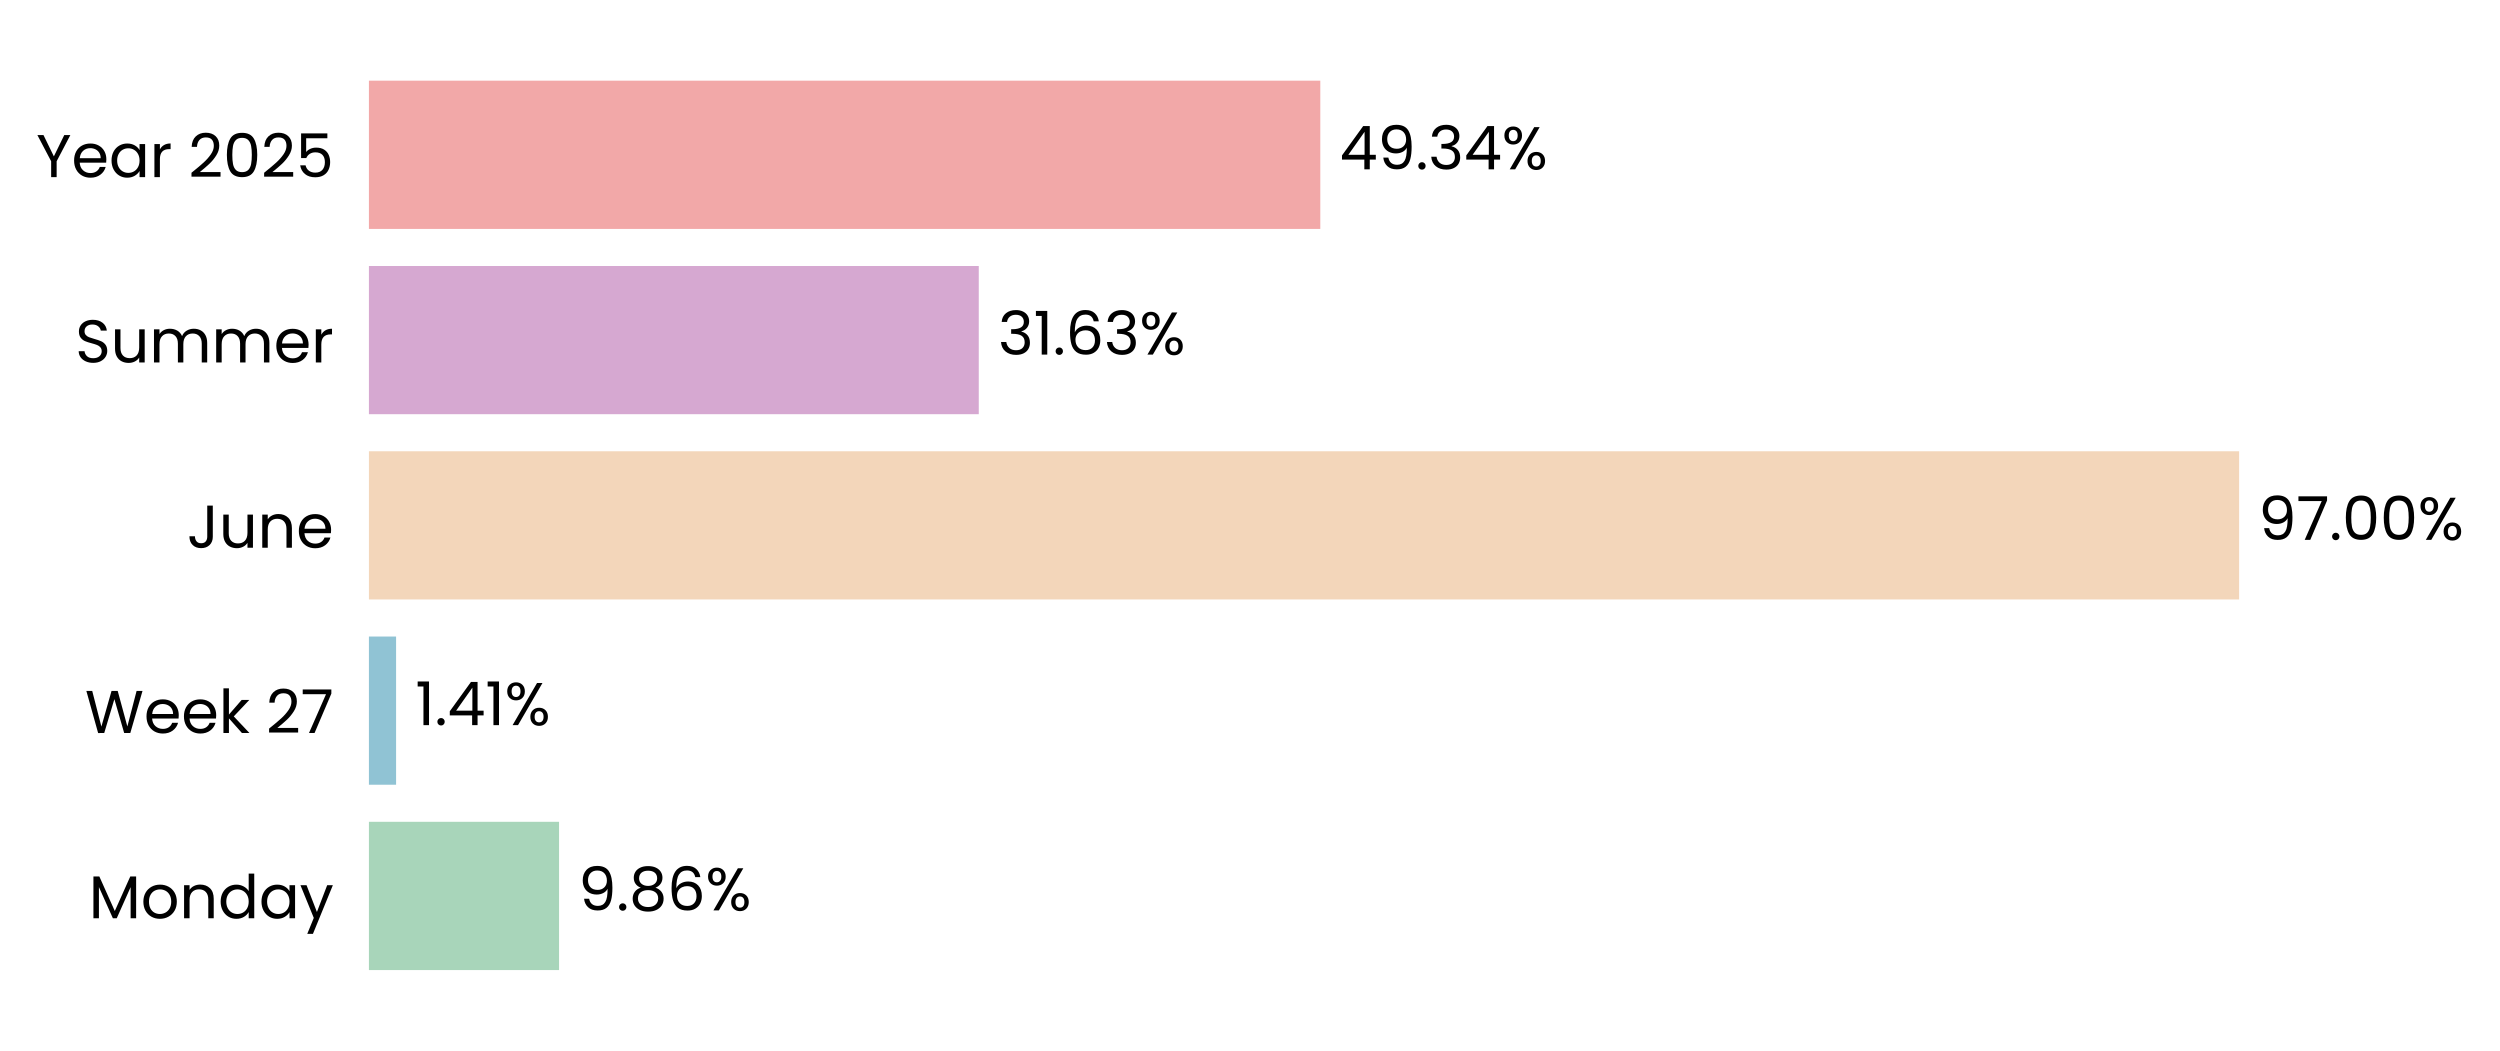
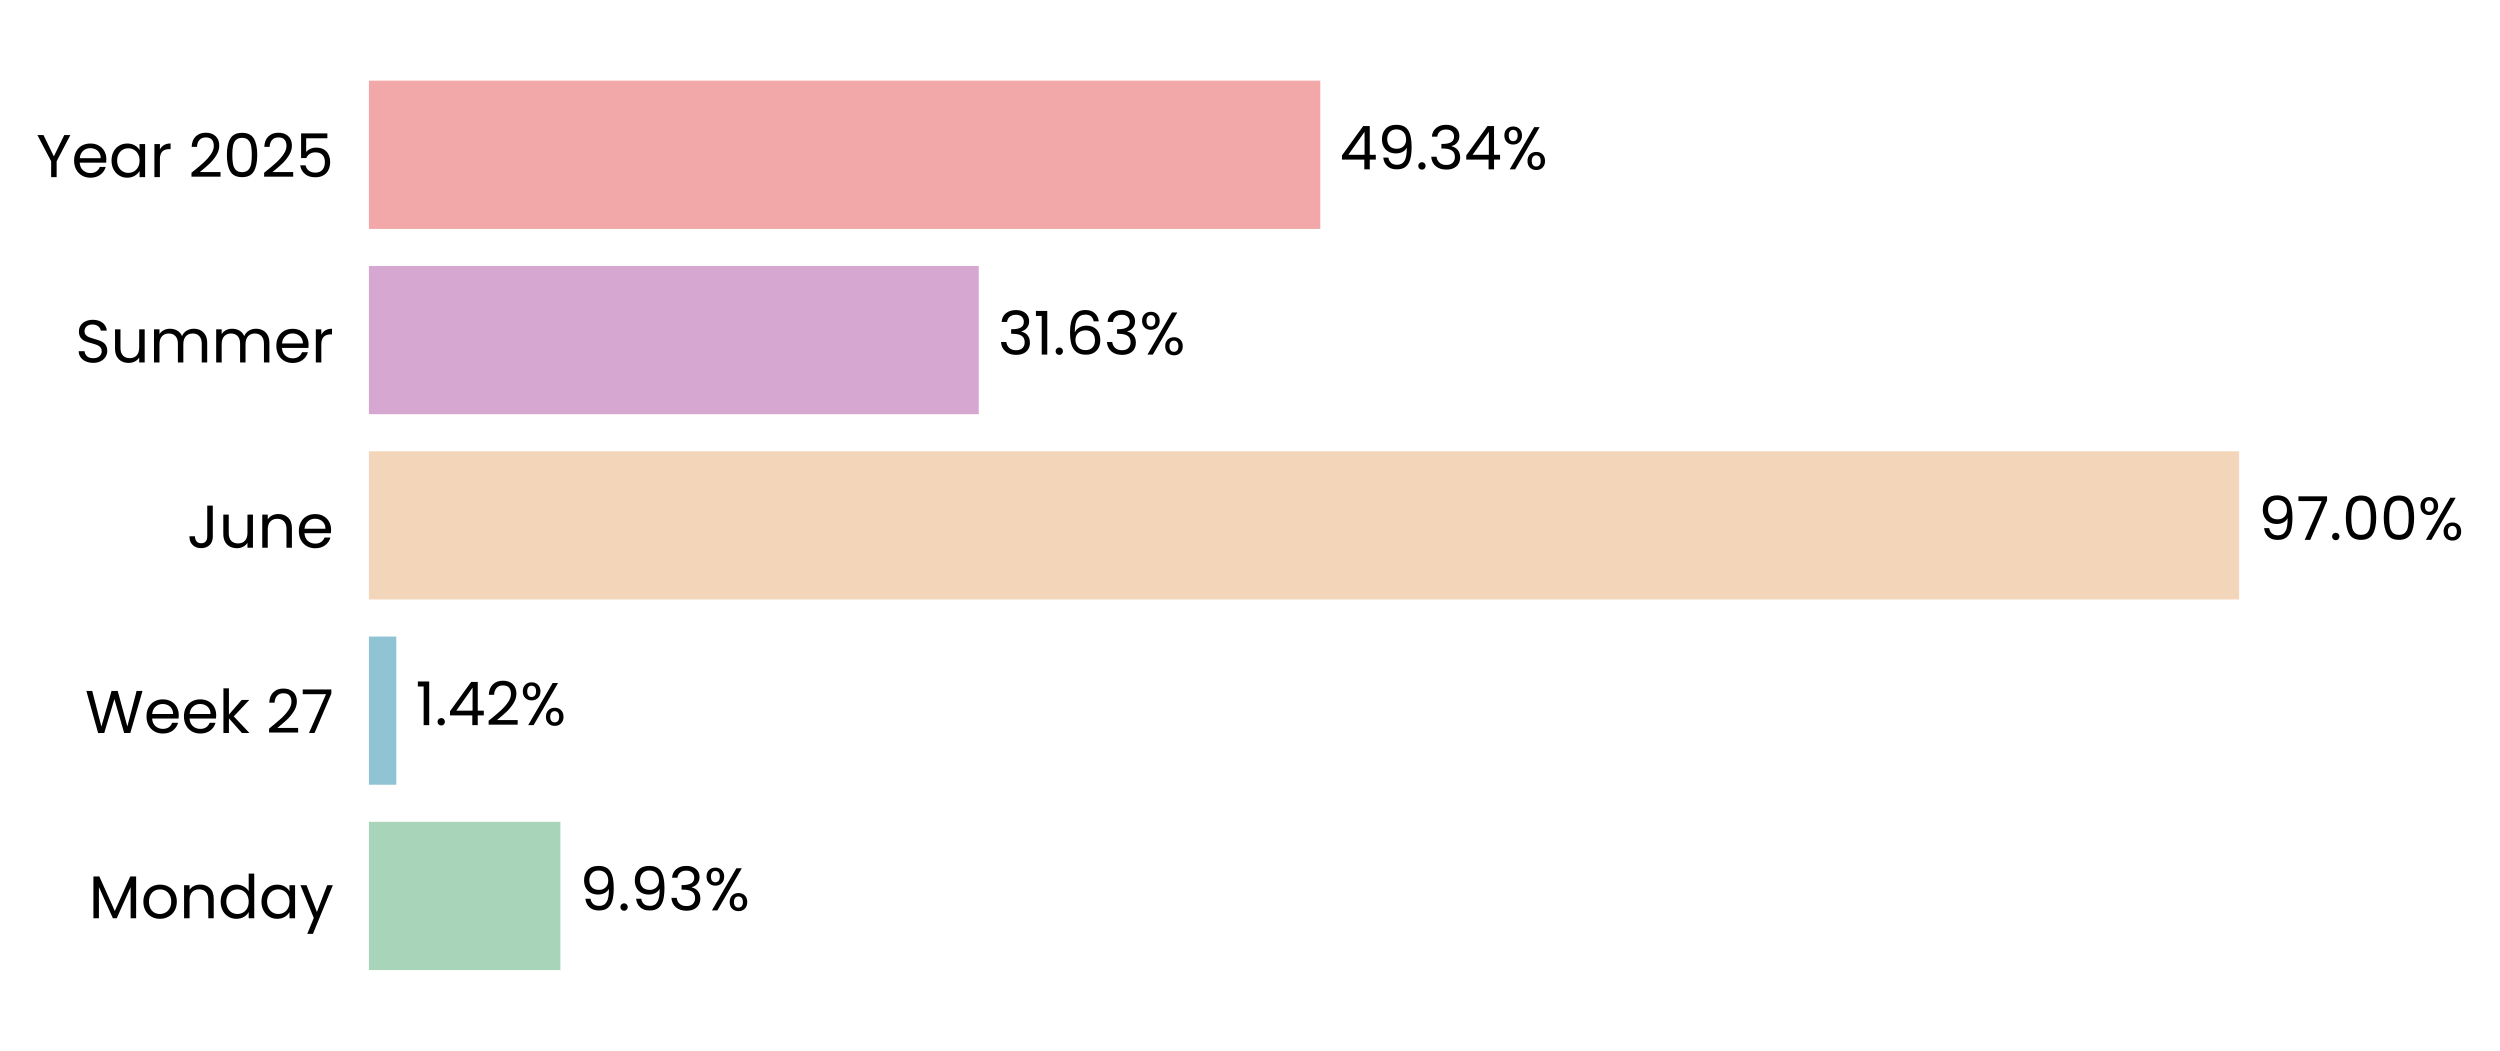
<svg xmlns="http://www.w3.org/2000/svg" xmlns:xlink="http://www.w3.org/1999/xlink" width="496.792pt" height="208.8pt" viewBox="0 0 496.792 208.8" version="1.1">
  <defs>
    <style type="text/css">*{stroke-linejoin: round; stroke-linecap: butt}</style>
  </defs>
  <g id="figure_1">
    <g id="patch_1">
      <path d="M 0 208.8  L 496.792 208.8  L 496.792 0  L 0 0  L 0 208.8  z " style="fill: none" />
    </g>
    <g id="axes_1">
      <g id="patch_2">
-         <path d="M 73.311 201.6  L 456.461 201.6  L 456.461 7.2  L 73.311 7.2  L 73.311 201.6  z " style="fill: none" />
+         <path d="M 73.311 201.6  L 456.452 201.6  L 456.452 7.2  L 73.311 7.2  L 73.311 201.6  z " style="fill: none" />
      </g>
      <g id="patch_3">
-         <path d="M 73.311 192.764  L 111.094 192.764  L 111.094 163.309  L 73.311 163.309  z " clip-path="url(#p67574b135c)" style="fill: #a8d5ba" />
+         <path d="M 73.311 192.764  L 111.359 192.764  L 111.359 163.309  L 73.311 163.309  z " clip-path="url(#p5a10eb7787)" style="fill: #a8d5ba" />
      </g>
      <g id="patch_4">
-         <path d="M 73.311 155.945  L 78.709 155.945  L 78.709 126.491  L 73.311 126.491  z " clip-path="url(#p67574b135c)" style="fill: #90c3d4" />
+         <path d="M 73.311 155.945  L 78.747 155.945  L 78.747 126.491  L 73.311 126.491  z " clip-path="url(#p5a10eb7787)" style="fill: #90c3d4" />
      </g>
      <g id="patch_5">
-         <path d="M 73.311 119.127  L 444.949 119.127  L 444.949 89.673  L 73.311 89.673  z " clip-path="url(#p67574b135c)" style="fill: #f3d6ba" />
+         <path d="M 73.311 119.127  L 444.949 119.127  L 444.949 89.673  L 73.311 89.673  z " clip-path="url(#p5a10eb7787)" style="fill: #f3d6ba" />
      </g>
      <g id="patch_6">
-         <path d="M 73.311 82.309  L 194.498 82.309  L 194.498 52.855  L 73.311 52.855  z " clip-path="url(#p67574b135c)" style="fill: #d6a8d1" />
+         <path d="M 73.311 82.309  L 194.498 82.309  L 194.498 52.855  L 73.311 52.855  z " clip-path="url(#p5a10eb7787)" style="fill: #d6a8d1" />
      </g>
      <g id="patch_7">
-         <path d="M 73.311 45.491  L 262.365 45.491  L 262.365 16.036  L 73.311 16.036  z " clip-path="url(#p67574b135c)" style="fill: #f2a8a8" />
+         <path d="M 73.311 45.491  L 262.362 45.491  L 262.362 16.036  L 73.311 16.036  z " clip-path="url(#p5a10eb7787)" style="fill: #f2a8a8" />
      </g>
      <g id="matplotlib.axis_1">
        <g id="ytick_1">
          <g id="text_1">
            <g transform="translate(17.64187 182.4764) scale(0.12 -0.12)">
              <defs>
                <path id="Poppins-Regular-4d" d="M 5018 4429  L 5018 0  L 4435 0  L 4435 3302  L 2963 0  L 2554 0  L 1075 3309  L 1075 0  L 493 0  L 493 4429  L 1120 4429  L 2758 768  L 4397 4429  L 5018 4429  z " transform="scale(0.015625)" />
                <path id="Poppins-Regular-6f" d="M 2022 -58  Q 1530 -58 1130 166  Q 730 390 502 803  Q 275 1216 275 1760  Q 275 2298 508 2710  Q 742 3123 1145 3344  Q 1549 3565 2048 3565  Q 2547 3565 2950 3344  Q 3354 3123 3587 2713  Q 3821 2304 3821 1760  Q 3821 1216 3581 803  Q 3341 390 2931 166  Q 2522 -58 2022 -58  z M 2022 454  Q 2336 454 2611 601  Q 2886 749 3056 1043  Q 3226 1338 3226 1760  Q 3226 2182 3059 2476  Q 2893 2771 2624 2915  Q 2355 3059 2042 3059  Q 1722 3059 1456 2915  Q 1190 2771 1030 2476  Q 870 2182 870 1760  Q 870 1331 1027 1036  Q 1184 742 1446 598  Q 1709 454 2022 454  z " transform="scale(0.015625)" />
                <path id="Poppins-Regular-6e" d="M 2202 3571  Q 2842 3571 3238 3184  Q 3635 2797 3635 2067  L 3635 0  L 3059 0  L 3059 1984  Q 3059 2509 2796 2787  Q 2534 3066 2080 3066  Q 1619 3066 1347 2778  Q 1075 2490 1075 1939  L 1075 0  L 493 0  L 493 3507  L 1075 3507  L 1075 3008  Q 1248 3277 1545 3424  Q 1843 3571 2202 3571  z " transform="scale(0.015625)" />
                <path id="Poppins-Regular-64" d="M 275 1766  Q 275 2304 492 2710  Q 710 3117 1091 3341  Q 1472 3565 1946 3565  Q 2355 3565 2707 3376  Q 3059 3187 3245 2880  L 3245 4736  L 3834 4736  L 3834 0  L 3245 0  L 3245 659  Q 3072 346 2733 144  Q 2394 -58 1939 -58  Q 1472 -58 1091 172  Q 710 403 492 819  Q 275 1235 275 1766  z M 3245 1760  Q 3245 2157 3085 2451  Q 2925 2746 2653 2902  Q 2381 3059 2054 3059  Q 1728 3059 1459 2905  Q 1190 2752 1030 2457  Q 870 2163 870 1766  Q 870 1363 1030 1065  Q 1190 768 1459 611  Q 1728 454 2054 454  Q 2381 454 2653 611  Q 2925 768 3085 1065  Q 3245 1363 3245 1760  z " transform="scale(0.015625)" />
                <path id="Poppins-Regular-61" d="M 275 1766  Q 275 2304 492 2710  Q 710 3117 1091 3341  Q 1472 3565 1939 3565  Q 2400 3565 2739 3366  Q 3078 3168 3245 2867  L 3245 3507  L 3834 3507  L 3834 0  L 3245 0  L 3245 653  Q 3072 346 2729 144  Q 2387 -58 1933 -58  Q 1466 -58 1088 172  Q 710 403 492 819  Q 275 1235 275 1766  z M 3245 1760  Q 3245 2157 3085 2451  Q 2925 2746 2653 2902  Q 2381 3059 2054 3059  Q 1728 3059 1459 2905  Q 1190 2752 1030 2457  Q 870 2163 870 1766  Q 870 1363 1030 1065  Q 1190 768 1459 611  Q 1728 454 2054 454  Q 2381 454 2653 611  Q 2925 768 3085 1065  Q 3245 1363 3245 1760  z " transform="scale(0.015625)" />
                <path id="Poppins-Regular-79" d="M 3514 3507  L 1402 -1651  L 800 -1651  L 1491 38  L 77 3507  L 723 3507  L 1824 666  L 2912 3507  L 3514 3507  z " transform="scale(0.015625)" />
              </defs>
              <use xlink:href="#Poppins-Regular-4d" />
              <use xlink:href="#Poppins-Regular-6f" transform="translate(86.09999 0)" />
              <use xlink:href="#Poppins-Regular-6e" transform="translate(150.1 0)" />
              <use xlink:href="#Poppins-Regular-64" transform="translate(214.1 0)" />
              <use xlink:href="#Poppins-Regular-61" transform="translate(281.7 0)" />
              <use xlink:href="#Poppins-Regular-79" transform="translate(349.2999 0)" />
            </g>
          </g>
        </g>
        <g id="ytick_2">
          <g id="text_2">
            <g transform="translate(16.88437 145.6582) scale(0.12 -0.12)">
              <defs>
                <path id="Poppins-Regular-57" d="M 6099 4461  L 4806 0  L 4154 0  L 3117 3590  L 2042 0  L 1395 -6  L 147 4461  L 768 4461  L 1741 678  L 2816 4461  L 3469 4461  L 4493 691  L 5472 4461  L 6099 4461  z " transform="scale(0.015625)" />
                <path id="Poppins-Regular-65" d="M 3693 1888  Q 3693 1722 3674 1536  L 870 1536  Q 902 1018 1225 726  Q 1549 435 2010 435  Q 2387 435 2640 611  Q 2893 787 2995 1082  L 3622 1082  Q 3482 576 3059 259  Q 2637 -58 2010 -58  Q 1510 -58 1116 166  Q 723 390 499 803  Q 275 1216 275 1760  Q 275 2304 492 2713  Q 710 3123 1104 3344  Q 1498 3565 2010 3565  Q 2509 3565 2893 3347  Q 3277 3130 3485 2749  Q 3693 2368 3693 1888  z M 3091 2010  Q 3091 2342 2944 2582  Q 2797 2822 2544 2947  Q 2291 3072 1984 3072  Q 1542 3072 1232 2790  Q 922 2509 877 2010  L 3091 2010  z " transform="scale(0.015625)" />
                <path id="Poppins-Regular-6b" d="M 2451 0  L 1075 1549  L 1075 0  L 493 0  L 493 4736  L 1075 4736  L 1075 1952  L 2426 3507  L 3238 3507  L 1587 1760  L 3245 0  L 2451 0  z " transform="scale(0.015625)" />
                <path id="Poppins-Regular-20" transform="scale(0.015625)" />
                <path id="Poppins-Regular-32" d="M 326 467  Q 1139 1120 1600 1539  Q 2061 1958 2377 2416  Q 2694 2874 2694 3315  Q 2694 3731 2492 3971  Q 2291 4211 1843 4211  Q 1408 4211 1168 3939  Q 928 3667 909 3213  L 346 3213  Q 371 3930 780 4320  Q 1190 4710 1837 4710  Q 2496 4710 2883 4345  Q 3270 3981 3270 3341  Q 3270 2810 2953 2307  Q 2637 1805 2233 1424  Q 1830 1043 1203 538  L 3405 538  L 3405 51  L 326 51  L 326 467  z " transform="scale(0.015625)" />
                <path id="Poppins-Regular-37" d="M 3245 4173  L 1466 0  L 877 0  L 2682 4115  L 211 4115  L 211 4614  L 3245 4614  L 3245 4173  z " transform="scale(0.015625)" />
              </defs>
              <use xlink:href="#Poppins-Regular-57" />
              <use xlink:href="#Poppins-Regular-65" transform="translate(97.59999 0)" />
              <use xlink:href="#Poppins-Regular-65" transform="translate(159.6 0)" />
              <use xlink:href="#Poppins-Regular-6b" transform="translate(221.6 0)" />
              <use xlink:href="#Poppins-Regular-20" transform="translate(273.0999 0)" />
              <use xlink:href="#Poppins-Regular-32" transform="translate(299.7999 0)" />
              <use xlink:href="#Poppins-Regular-37" transform="translate(357.2999 0)" />
            </g>
          </g>
        </g>
        <g id="ytick_3">
          <g id="text_3">
            <g transform="translate(37.15125 108.84) scale(0.12 -0.12)">
              <defs>
                <path id="Poppins-Regular-4a" d="M 2739 4461  L 2739 1165  Q 2739 614 2400 284  Q 2061 -45 1504 -45  Q 941 -45 601 291  Q 262 627 262 1210  L 845 1210  Q 851 883 1014 678  Q 1178 474 1504 474  Q 1830 474 1990 669  Q 2150 864 2150 1165  L 2150 4461  L 2739 4461  z " transform="scale(0.015625)" />
                <path id="Poppins-Regular-75" d="M 3603 3507  L 3603 0  L 3021 0  L 3021 518  Q 2854 250 2556 99  Q 2259 -51 1901 -51  Q 1491 -51 1164 118  Q 838 288 649 627  Q 461 966 461 1453  L 461 3507  L 1037 3507  L 1037 1530  Q 1037 1011 1299 732  Q 1562 454 2016 454  Q 2483 454 2752 742  Q 3021 1030 3021 1581  L 3021 3507  L 3603 3507  z " transform="scale(0.015625)" />
              </defs>
              <use xlink:href="#Poppins-Regular-4a" />
              <use xlink:href="#Poppins-Regular-75" transform="translate(52.99999 0)" />
              <use xlink:href="#Poppins-Regular-6e" transform="translate(117 0)" />
              <use xlink:href="#Poppins-Regular-65" transform="translate(181 0)" />
            </g>
          </g>
        </g>
        <g id="ytick_4">
          <g id="text_4">
            <g transform="translate(14.95125 72.02182) scale(0.12 -0.12)">
              <defs>
                <path id="Poppins-Regular-53" d="M 1907 -45  Q 1466 -45 1117 112  Q 768 269 569 547  Q 371 826 365 1190  L 986 1190  Q 1018 877 1245 662  Q 1472 448 1907 448  Q 2323 448 2563 656  Q 2803 864 2803 1190  Q 2803 1446 2662 1606  Q 2522 1766 2310 1849  Q 2099 1933 1741 2029  Q 1299 2144 1033 2259  Q 768 2374 579 2620  Q 390 2867 390 3283  Q 390 3648 576 3929  Q 762 4211 1098 4364  Q 1434 4518 1869 4518  Q 2496 4518 2896 4204  Q 3296 3891 3347 3373  L 2707 3373  Q 2675 3629 2438 3824  Q 2202 4019 1811 4019  Q 1446 4019 1216 3830  Q 986 3642 986 3302  Q 986 3059 1123 2905  Q 1261 2752 1462 2672  Q 1664 2592 2029 2490  Q 2470 2368 2739 2249  Q 3008 2131 3200 1884  Q 3392 1638 3392 1216  Q 3392 890 3219 602  Q 3046 314 2707 134  Q 2368 -45 1907 -45  z " transform="scale(0.015625)" />
                <path id="Poppins-Regular-6d" d="M 4710 3571  Q 5120 3571 5440 3401  Q 5760 3232 5945 2893  Q 6131 2554 6131 2067  L 6131 0  L 5555 0  L 5555 1984  Q 5555 2509 5296 2787  Q 5037 3066 4595 3066  Q 4141 3066 3872 2774  Q 3603 2483 3603 1933  L 3603 0  L 3027 0  L 3027 1984  Q 3027 2509 2768 2787  Q 2509 3066 2067 3066  Q 1613 3066 1344 2774  Q 1075 2483 1075 1933  L 1075 0  L 493 0  L 493 3507  L 1075 3507  L 1075 3002  Q 1248 3277 1539 3424  Q 1830 3571 2182 3571  Q 2624 3571 2963 3372  Q 3302 3174 3469 2790  Q 3616 3162 3955 3366  Q 4294 3571 4710 3571  z " transform="scale(0.015625)" />
                <path id="Poppins-Regular-72" d="M 1075 2938  Q 1229 3238 1513 3404  Q 1798 3571 2208 3571  L 2208 2970  L 2054 2970  Q 1075 2970 1075 1907  L 1075 0  L 493 0  L 493 3507  L 1075 3507  L 1075 2938  z " transform="scale(0.015625)" />
              </defs>
              <use xlink:href="#Poppins-Regular-53" />
              <use xlink:href="#Poppins-Regular-75" transform="translate(58.7 0)" />
              <use xlink:href="#Poppins-Regular-6d" transform="translate(122.7 0)" />
              <use xlink:href="#Poppins-Regular-6d" transform="translate(225.7 0)" />
              <use xlink:href="#Poppins-Regular-65" transform="translate(328.7 0)" />
              <use xlink:href="#Poppins-Regular-72" transform="translate(390.6999 0)" />
            </g>
          </g>
        </g>
        <g id="ytick_5">
          <g id="text_5">
            <g transform="translate(7.2 35.20364) scale(0.12 -0.12)">
              <defs>
                <path id="Poppins-Regular-59" d="M 3616 4461  L 2163 1683  L 2163 0  L 1581 0  L 1581 1683  L 122 4461  L 768 4461  L 1869 2202  L 2970 4461  L 3616 4461  z " transform="scale(0.015625)" />
                <path id="Poppins-Regular-30" d="M 397 2362  Q 397 3462 755 4080  Q 1114 4698 2010 4698  Q 2899 4698 3257 4080  Q 3616 3462 3616 2362  Q 3616 1242 3257 621  Q 2899 0 2010 0  Q 1114 0 755 621  Q 397 1242 397 2362  z M 3040 2362  Q 3040 2918 2966 3305  Q 2893 3693 2665 3929  Q 2438 4166 2010 4166  Q 1574 4166 1347 3929  Q 1120 3693 1046 3305  Q 973 2918 973 2362  Q 973 1786 1046 1395  Q 1120 1005 1347 768  Q 1574 531 2010 531  Q 2438 531 2665 768  Q 2893 1005 2966 1395  Q 3040 1786 3040 2362  z " transform="scale(0.015625)" />
                <path id="Poppins-Regular-35" d="M 3347 4122  L 1101 4122  L 1101 2662  Q 1248 2867 1536 2998  Q 1824 3130 2157 3130  Q 2688 3130 3021 2909  Q 3354 2688 3498 2339  Q 3642 1990 3642 1600  Q 3642 1139 3469 774  Q 3296 410 2941 198  Q 2586 -13 2061 -13  Q 1389 -13 973 332  Q 557 678 467 1254  L 1037 1254  Q 1120 890 1389 685  Q 1658 480 2067 480  Q 2573 480 2829 784  Q 3085 1088 3085 1587  Q 3085 2086 2829 2358  Q 2573 2630 2074 2630  Q 1734 2630 1481 2467  Q 1229 2304 1114 2022  L 563 2022  L 563 4634  L 3347 4634  L 3347 4122  z " transform="scale(0.015625)" />
              </defs>
              <use xlink:href="#Poppins-Regular-59" />
              <use xlink:href="#Poppins-Regular-65" transform="translate(58.39999 0)" />
              <use xlink:href="#Poppins-Regular-61" transform="translate(120.4 0)" />
              <use xlink:href="#Poppins-Regular-72" transform="translate(188 0)" />
              <use xlink:href="#Poppins-Regular-20" transform="translate(225.3 0)" />
              <use xlink:href="#Poppins-Regular-32" transform="translate(252 0)" />
              <use xlink:href="#Poppins-Regular-30" transform="translate(309.4999 0)" />
              <use xlink:href="#Poppins-Regular-32" transform="translate(372.2999 0)" />
              <use xlink:href="#Poppins-Regular-35" transform="translate(429.7999 0)" />
            </g>
          </g>
        </g>
      </g>
      <g id="text_6">
-         <g transform="translate(114.9256 180.9164) scale(0.12 -0.12)">
+         <g transform="translate(115.1907 180.9164) scale(0.12 -0.12)">
          <defs>
            <path id="Poppins-Regular-39" d="M 1146 1242  Q 1210 877 1443 678  Q 1677 480 2074 480  Q 2605 480 2857 896  Q 3110 1312 3098 2298  Q 2963 2010 2649 1846  Q 2336 1683 1952 1683  Q 1523 1683 1187 1859  Q 851 2035 659 2374  Q 467 2714 467 3194  Q 467 3878 864 4297  Q 1261 4717 1990 4717  Q 2886 4717 3248 4134  Q 3610 3552 3610 2400  Q 3610 1594 3466 1069  Q 3322 544 2979 269  Q 2637 -6 2042 -6  Q 1389 -6 1024 346  Q 659 698 608 1242  L 1146 1242  z M 2048 2176  Q 2477 2176 2752 2441  Q 3027 2707 3027 3162  Q 3027 3642 2758 3936  Q 2490 4230 2003 4230  Q 1555 4230 1289 3948  Q 1024 3667 1024 3206  Q 1024 2739 1286 2457  Q 1549 2176 2048 2176  z " transform="scale(0.015625)" />
            <path id="Poppins-Regular-2e" d="M 678 -38  Q 512 -38 397 77  Q 282 192 282 358  Q 282 525 397 640  Q 512 755 678 755  Q 838 755 950 640  Q 1062 525 1062 358  Q 1062 192 950 77  Q 838 -38 678 -38  z " transform="scale(0.015625)" />
-             <path id="Poppins-Regular-38" d="M 1242 2406  Q 883 2547 691 2816  Q 499 3085 499 3469  Q 499 3814 672 4092  Q 845 4371 1187 4534  Q 1530 4698 2016 4698  Q 2502 4698 2844 4534  Q 3187 4371 3363 4092  Q 3539 3814 3539 3469  Q 3539 3098 3340 2819  Q 3142 2541 2797 2406  Q 3194 2285 3427 1981  Q 3661 1677 3661 1248  Q 3661 832 3456 521  Q 3251 211 2876 41  Q 2502 -128 2016 -128  Q 1530 -128 1162 41  Q 794 211 589 521  Q 384 832 384 1248  Q 384 1677 614 1984  Q 845 2291 1242 2406  z M 2976 3398  Q 2976 3789 2720 4000  Q 2464 4211 2016 4211  Q 1574 4211 1318 4000  Q 1062 3789 1062 3392  Q 1062 3034 1328 2816  Q 1594 2598 2016 2598  Q 2445 2598 2710 2819  Q 2976 3040 2976 3398  z M 2016 2150  Q 1542 2150 1241 1929  Q 941 1709 941 1267  Q 941 858 1232 608  Q 1523 358 2016 358  Q 2509 358 2797 608  Q 3085 858 3085 1267  Q 3085 1696 2790 1923  Q 2496 2150 2016 2150  z " transform="scale(0.015625)" />
-             <path id="Poppins-Regular-36" d="M 2976 3526  Q 2835 4237 2099 4237  Q 1530 4237 1248 3798  Q 966 3360 973 2355  Q 1120 2688 1462 2877  Q 1805 3066 2227 3066  Q 2886 3066 3280 2656  Q 3674 2246 3674 1523  Q 3674 1088 3504 742  Q 3334 397 2992 192  Q 2650 -13 2163 -13  Q 1504 -13 1133 281  Q 762 576 614 1094  Q 467 1613 467 2374  Q 467 4723 2106 4723  Q 2733 4723 3091 4384  Q 3450 4045 3514 3526  L 2976 3526  z M 2106 2573  Q 1830 2573 1587 2461  Q 1344 2349 1193 2121  Q 1043 1894 1043 1568  Q 1043 1082 1324 778  Q 1606 474 2131 474  Q 2579 474 2844 752  Q 3110 1030 3110 1504  Q 3110 2003 2854 2288  Q 2598 2573 2106 2573  z " transform="scale(0.015625)" />
+             <path id="Poppins-Regular-33" d="M 384 3462  Q 429 4051 838 4384  Q 1248 4717 1901 4717  Q 2336 4717 2653 4560  Q 2970 4403 3133 4134  Q 3296 3866 3296 3526  Q 3296 3130 3069 2842  Q 2842 2554 2477 2470  L 2477 2438  Q 2893 2336 3136 2035  Q 3379 1734 3379 1248  Q 3379 883 3212 592  Q 3046 301 2713 134  Q 2381 -32 1914 -32  Q 1235 -32 800 323  Q 365 678 314 1331  L 877 1331  Q 922 947 1190 704  Q 1459 461 1907 461  Q 2355 461 2588 694  Q 2822 928 2822 1299  Q 2822 1779 2502 1990  Q 2182 2202 1536 2202  L 1389 2202  L 1389 2688  L 1542 2688  Q 2131 2694 2432 2883  Q 2733 3072 2733 3469  Q 2733 3808 2512 4013  Q 2291 4218 1882 4218  Q 1485 4218 1241 4013  Q 998 3808 954 3462  L 384 3462  z " transform="scale(0.015625)" />
            <path id="Poppins-Regular-25" d="M 269 3584  Q 269 4019 531 4278  Q 794 4538 1203 4538  Q 1613 4538 1875 4278  Q 2138 4019 2138 3584  Q 2138 3142 1875 2883  Q 1613 2624 1203 2624  Q 794 2624 531 2883  Q 269 3142 269 3584  z M 4006 4467  L 1414 0  L 838 0  L 3430 4467  L 4006 4467  z M 1203 4179  Q 986 4179 861 4028  Q 736 3878 736 3584  Q 736 3290 861 3136  Q 986 2982 1203 2982  Q 1421 2982 1549 3139  Q 1677 3296 1677 3584  Q 1677 3878 1549 4028  Q 1421 4179 1203 4179  z M 2720 883  Q 2720 1325 2982 1584  Q 3245 1843 3654 1843  Q 4064 1843 4323 1584  Q 4582 1325 4582 883  Q 4582 448 4323 185  Q 4064 -77 3654 -77  Q 3245 -77 2982 182  Q 2720 442 2720 883  z M 3648 1478  Q 3430 1478 3302 1328  Q 3174 1178 3174 883  Q 3174 595 3302 444  Q 3430 294 3648 294  Q 3866 294 3994 444  Q 4122 595 4122 883  Q 4122 1178 3994 1328  Q 3866 1478 3648 1478  z " transform="scale(0.015625)" />
          </defs>
          <use xlink:href="#Poppins-Regular-39" />
          <use xlink:href="#Poppins-Regular-2e" transform="translate(62.99999 0)" />
-           <use xlink:href="#Poppins-Regular-38" transform="translate(83.99997 0)" />
-           <use xlink:href="#Poppins-Regular-36" transform="translate(147.1 0)" />
-           <use xlink:href="#Poppins-Regular-25" transform="translate(210.5999 0)" />
+           <use xlink:href="#Poppins-Regular-39" transform="translate(83.99997 0)" />
+           <use xlink:href="#Poppins-Regular-33" transform="translate(147 0)" />
+           <use xlink:href="#Poppins-Regular-25" transform="translate(205.8999 0)" />
        </g>
      </g>
      <g id="text_7">
-         <g transform="translate(82.5403 144.0982) scale(0.12 -0.12)">
+         <g transform="translate(82.57809 144.0982) scale(0.12 -0.12)">
          <defs>
            <path id="Poppins-Regular-31" d="M 243 4096  L 243 4627  L 1446 4627  L 1446 0  L 858 0  L 858 4096  L 243 4096  z " transform="scale(0.015625)" />
            <path id="Poppins-Regular-34" d="M 256 1030  L 256 1472  L 2502 4582  L 3200 4582  L 3200 1536  L 3840 1536  L 3840 1030  L 3200 1030  L 3200 0  L 2624 0  L 2624 1030  L 256 1030  z M 2650 3974  L 928 1536  L 2650 1536  L 2650 3974  z " transform="scale(0.015625)" />
          </defs>
          <use xlink:href="#Poppins-Regular-31" />
          <use xlink:href="#Poppins-Regular-2e" transform="translate(31.99998 0)" />
          <use xlink:href="#Poppins-Regular-34" transform="translate(52.99997 0)" />
-           <use xlink:href="#Poppins-Regular-31" transform="translate(115.9 0)" />
-           <use xlink:href="#Poppins-Regular-25" transform="translate(147.8999 0)" />
+           <use xlink:href="#Poppins-Regular-32" transform="translate(115.9 0)" />
+           <use xlink:href="#Poppins-Regular-25" transform="translate(173.3999 0)" />
        </g>
      </g>
      <g id="text_8">
        <g transform="translate(448.7806 107.28) scale(0.12 -0.12)">
          <use xlink:href="#Poppins-Regular-39" />
          <use xlink:href="#Poppins-Regular-37" transform="translate(62.99999 0)" />
          <use xlink:href="#Poppins-Regular-2e" transform="translate(117.6 0)" />
          <use xlink:href="#Poppins-Regular-30" transform="translate(138.6 0)" />
          <use xlink:href="#Poppins-Regular-30" transform="translate(201.3999 0)" />
          <use xlink:href="#Poppins-Regular-25" transform="translate(264.1999 0)" />
        </g>
      </g>
      <g id="text_9">
-         <g transform="translate(198.329 70.46182) scale(0.12 -0.12)">
+         <g transform="translate(198.3289 70.46182) scale(0.12 -0.12)">
          <defs>
-             <path id="Poppins-Regular-33" d="M 384 3462  Q 429 4051 838 4384  Q 1248 4717 1901 4717  Q 2336 4717 2653 4560  Q 2970 4403 3133 4134  Q 3296 3866 3296 3526  Q 3296 3130 3069 2842  Q 2842 2554 2477 2470  L 2477 2438  Q 2893 2336 3136 2035  Q 3379 1734 3379 1248  Q 3379 883 3212 592  Q 3046 301 2713 134  Q 2381 -32 1914 -32  Q 1235 -32 800 323  Q 365 678 314 1331  L 877 1331  Q 922 947 1190 704  Q 1459 461 1907 461  Q 2355 461 2588 694  Q 2822 928 2822 1299  Q 2822 1779 2502 1990  Q 2182 2202 1536 2202  L 1389 2202  L 1389 2688  L 1542 2688  Q 2131 2694 2432 2883  Q 2733 3072 2733 3469  Q 2733 3808 2512 4013  Q 2291 4218 1882 4218  Q 1485 4218 1241 4013  Q 998 3808 954 3462  L 384 3462  z " transform="scale(0.015625)" />
+             <path id="Poppins-Regular-36" d="M 2976 3526  Q 2835 4237 2099 4237  Q 1530 4237 1248 3798  Q 966 3360 973 2355  Q 1120 2688 1462 2877  Q 1805 3066 2227 3066  Q 2886 3066 3280 2656  Q 3674 2246 3674 1523  Q 3674 1088 3504 742  Q 3334 397 2992 192  Q 2650 -13 2163 -13  Q 1504 -13 1133 281  Q 762 576 614 1094  Q 467 1613 467 2374  Q 467 4723 2106 4723  Q 2733 4723 3091 4384  Q 3450 4045 3514 3526  L 2976 3526  z M 2106 2573  Q 1830 2573 1587 2461  Q 1344 2349 1193 2121  Q 1043 1894 1043 1568  Q 1043 1082 1324 778  Q 1606 474 2131 474  Q 2579 474 2844 752  Q 3110 1030 3110 1504  Q 3110 2003 2854 2288  Q 2598 2573 2106 2573  z " transform="scale(0.015625)" />
          </defs>
          <use xlink:href="#Poppins-Regular-33" />
          <use xlink:href="#Poppins-Regular-31" transform="translate(58.89999 0)" />
          <use xlink:href="#Poppins-Regular-2e" transform="translate(90.89998 0)" />
          <use xlink:href="#Poppins-Regular-36" transform="translate(111.9 0)" />
          <use xlink:href="#Poppins-Regular-33" transform="translate(175.3999 0)" />
          <use xlink:href="#Poppins-Regular-25" transform="translate(234.2999 0)" />
        </g>
      </g>
      <g id="text_10">
-         <g transform="translate(266.197 33.64364) scale(0.12 -0.12)">
+         <g transform="translate(266.1932 33.64364) scale(0.12 -0.12)">
          <use xlink:href="#Poppins-Regular-34" />
          <use xlink:href="#Poppins-Regular-39" transform="translate(62.89999 0)" />
          <use xlink:href="#Poppins-Regular-2e" transform="translate(125.9 0)" />
          <use xlink:href="#Poppins-Regular-33" transform="translate(146.9 0)" />
          <use xlink:href="#Poppins-Regular-34" transform="translate(205.8 0)" />
          <use xlink:href="#Poppins-Regular-25" transform="translate(268.7 0)" />
        </g>
      </g>
    </g>
  </g>
  <defs>
-     <clipPath id="p67574b135c">
-       <rect x="73.311" y="7.2" width="383.15" height="194.4" />
+     <clipPath id="p5a10eb7787">
+       <rect x="73.311" y="7.2" width="383.141" height="194.4" />
    </clipPath>
  </defs>
</svg>
